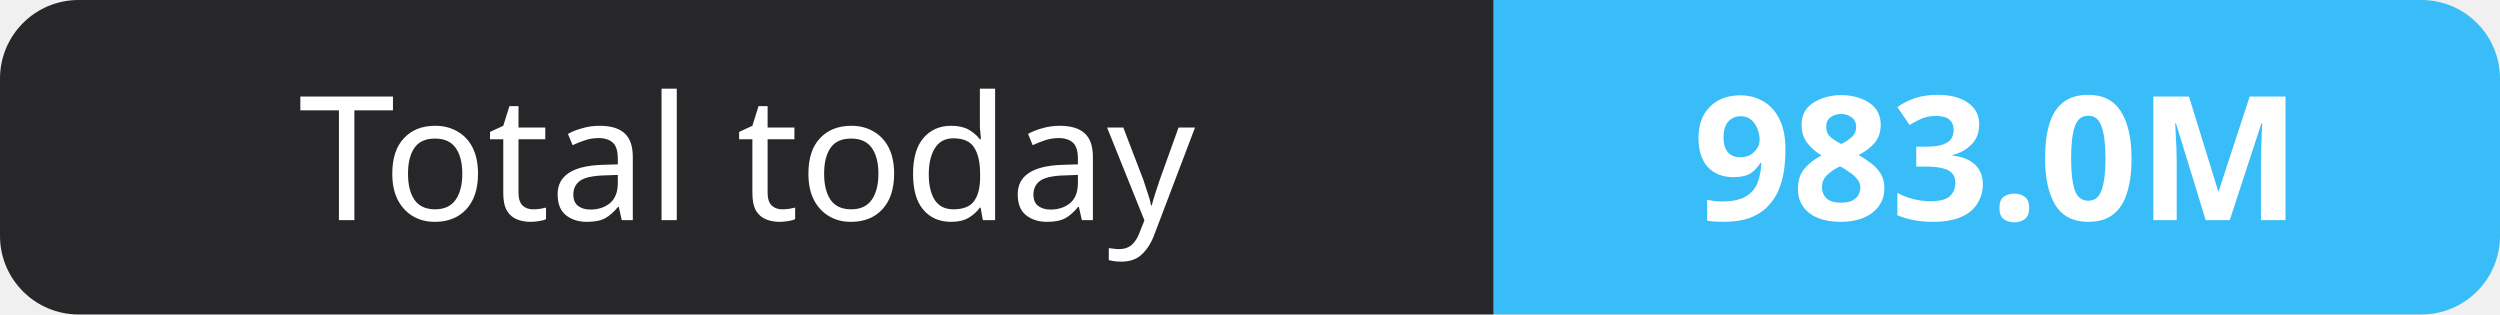
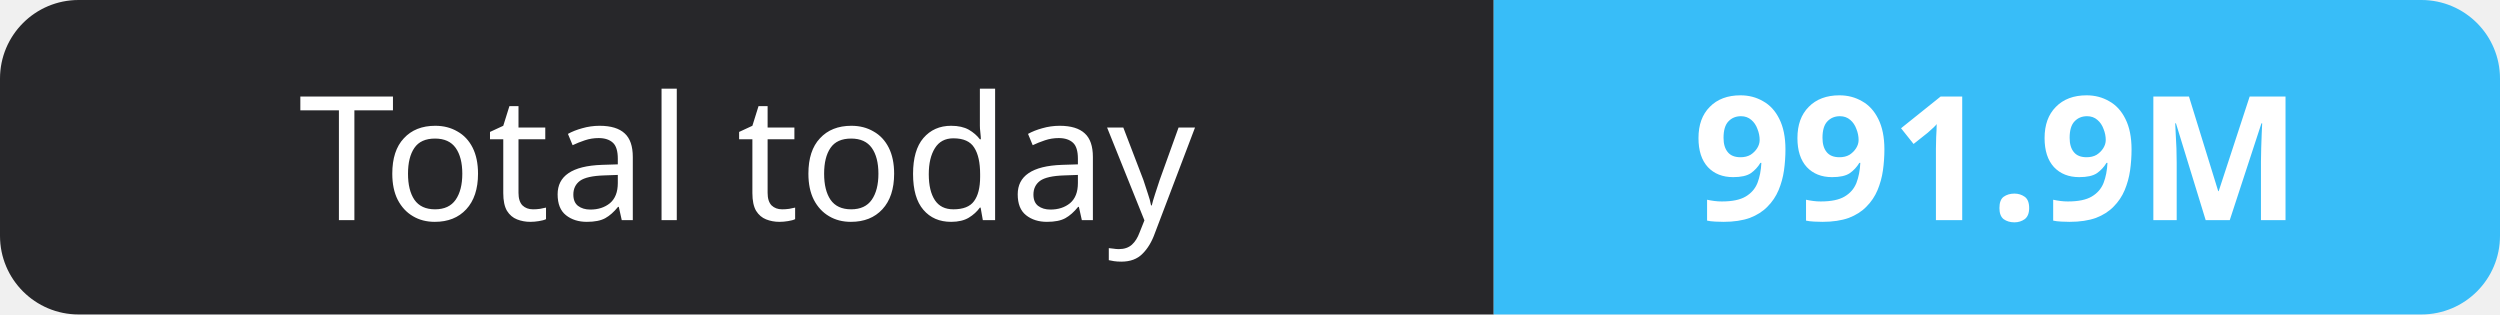
- <svg xmlns="http://www.w3.org/2000/svg" width="159" height="20" role="img" aria-label="Total today: 983.0M">
+ <svg xmlns="http://www.w3.org/2000/svg" width="159" height="20" role="img" aria-label="Total today: 991.9M">
  <clipPath id="r">
    <rect width="159" height="20" rx="5" fill="#fff" />
  </clipPath>
  <g clip-path="url(#r)">
    <rect width="95" height="20" fill="#27272a" />
    <rect x="95" width="64" height="20" fill="#38bdf8" />
  </g>
  <g fill="#fff" text-anchor="middle" font-family="Verdana,Geneva,sans-serif" font-size="11">
    <text x="47.5" y="14">Total today</text>
-     <text x="127.0" y="14" font-weight="700">983.0M</text>
+     <text x="127.0" y="14" font-weight="700">991.9M</text>
  </g>
</svg>
